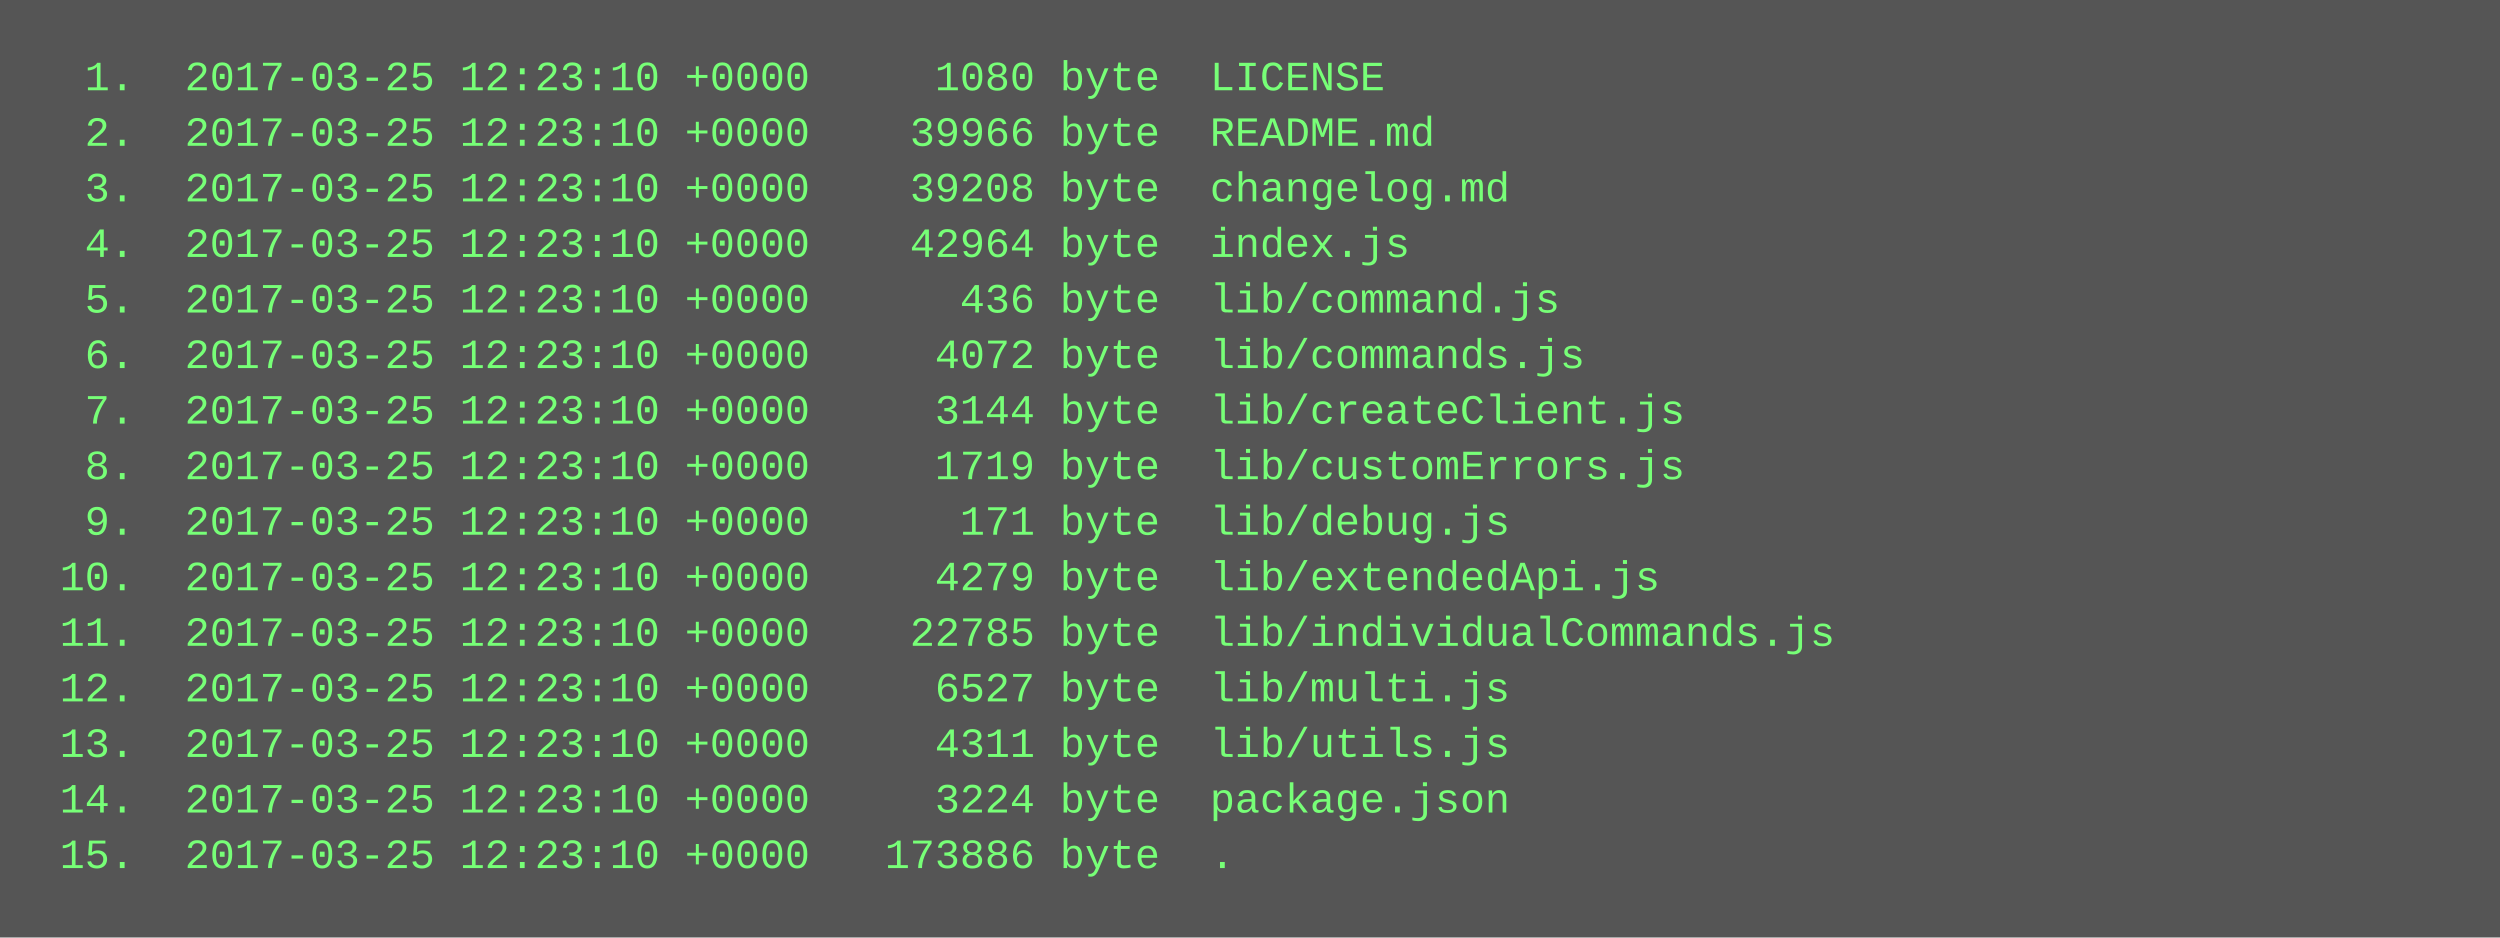
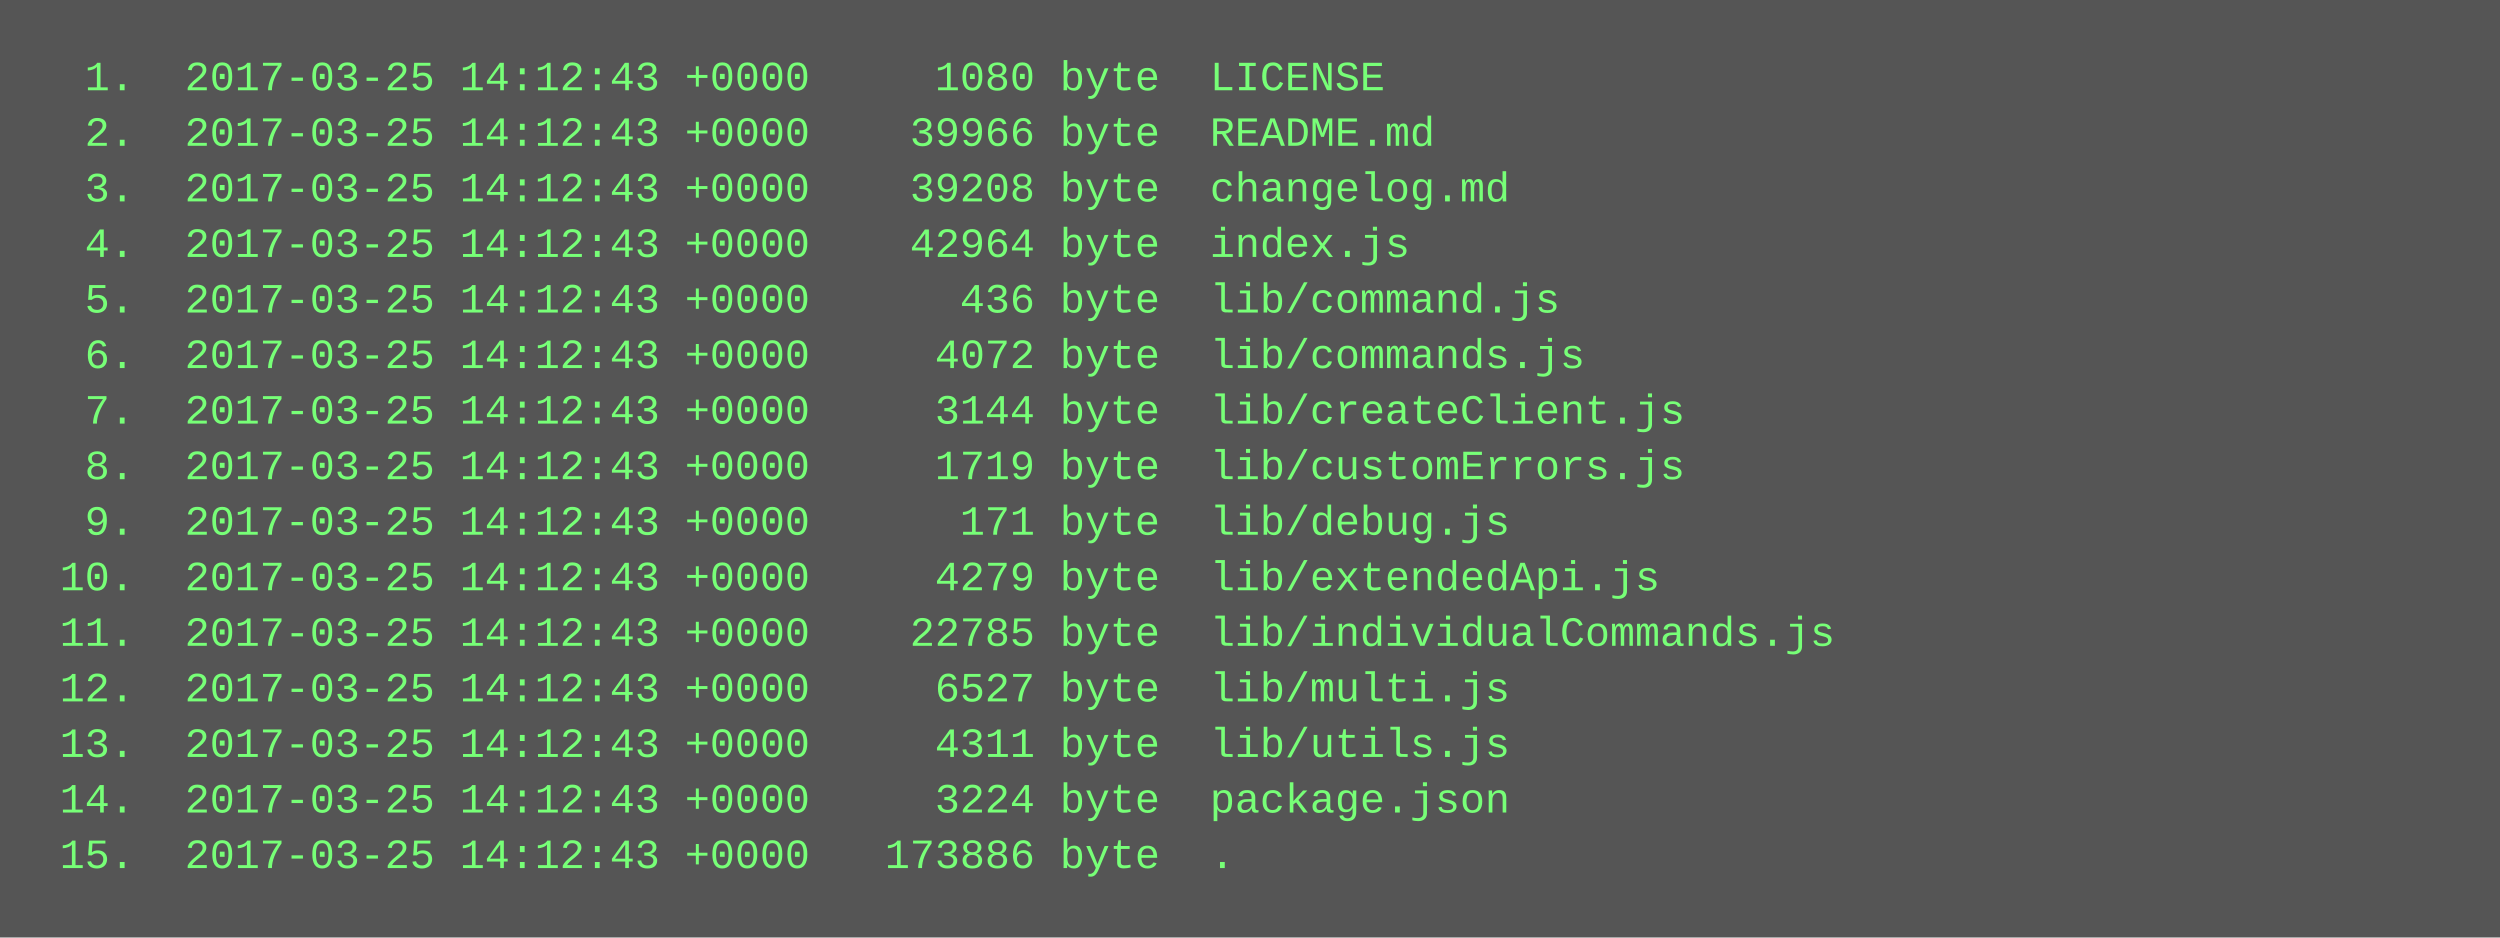
<svg xmlns="http://www.w3.org/2000/svg" height="270" width="720">
  <rect height="270" fill="#555" width="720" />
  <text fill="#7f7" font-family="Courier New" font-size="12" xml:space="preserve">
-     <tspan x="10" y="26">  1.  2017-03-25 12:23:10 +0000     1080 byte  LICENSE</tspan>
-     <tspan x="10" y="42">  2.  2017-03-25 12:23:10 +0000    39966 byte  README.md</tspan>
-     <tspan x="10" y="58">  3.  2017-03-25 12:23:10 +0000    39208 byte  changelog.md</tspan>
-     <tspan x="10" y="74">  4.  2017-03-25 12:23:10 +0000    42964 byte  index.js</tspan>
-     <tspan x="10" y="90">  5.  2017-03-25 12:23:10 +0000      436 byte  lib/command.js</tspan>
-     <tspan x="10" y="106">  6.  2017-03-25 12:23:10 +0000     4072 byte  lib/commands.js</tspan>
-     <tspan x="10" y="122">  7.  2017-03-25 12:23:10 +0000     3144 byte  lib/createClient.js</tspan>
-     <tspan x="10" y="138">  8.  2017-03-25 12:23:10 +0000     1719 byte  lib/customErrors.js</tspan>
-     <tspan x="10" y="154">  9.  2017-03-25 12:23:10 +0000      171 byte  lib/debug.js</tspan>
-     <tspan x="10" y="170"> 10.  2017-03-25 12:23:10 +0000     4279 byte  lib/extendedApi.js</tspan>
-     <tspan x="10" y="186"> 11.  2017-03-25 12:23:10 +0000    22785 byte  lib/individualCommands.js</tspan>
-     <tspan x="10" y="202"> 12.  2017-03-25 12:23:10 +0000     6527 byte  lib/multi.js</tspan>
-     <tspan x="10" y="218"> 13.  2017-03-25 12:23:10 +0000     4311 byte  lib/utils.js</tspan>
-     <tspan x="10" y="234"> 14.  2017-03-25 12:23:10 +0000     3224 byte  package.json</tspan>
-     <tspan x="10" y="250"> 15.  2017-03-25 12:23:10 +0000   173886 byte  .</tspan>
+     <tspan x="10" y="26">  1.  2017-03-25 14:12:43 +0000     1080 byte  LICENSE</tspan>
+     <tspan x="10" y="42">  2.  2017-03-25 14:12:43 +0000    39966 byte  README.md</tspan>
+     <tspan x="10" y="58">  3.  2017-03-25 14:12:43 +0000    39208 byte  changelog.md</tspan>
+     <tspan x="10" y="74">  4.  2017-03-25 14:12:43 +0000    42964 byte  index.js</tspan>
+     <tspan x="10" y="90">  5.  2017-03-25 14:12:43 +0000      436 byte  lib/command.js</tspan>
+     <tspan x="10" y="106">  6.  2017-03-25 14:12:43 +0000     4072 byte  lib/commands.js</tspan>
+     <tspan x="10" y="122">  7.  2017-03-25 14:12:43 +0000     3144 byte  lib/createClient.js</tspan>
+     <tspan x="10" y="138">  8.  2017-03-25 14:12:43 +0000     1719 byte  lib/customErrors.js</tspan>
+     <tspan x="10" y="154">  9.  2017-03-25 14:12:43 +0000      171 byte  lib/debug.js</tspan>
+     <tspan x="10" y="170"> 10.  2017-03-25 14:12:43 +0000     4279 byte  lib/extendedApi.js</tspan>
+     <tspan x="10" y="186"> 11.  2017-03-25 14:12:43 +0000    22785 byte  lib/individualCommands.js</tspan>
+     <tspan x="10" y="202"> 12.  2017-03-25 14:12:43 +0000     6527 byte  lib/multi.js</tspan>
+     <tspan x="10" y="218"> 13.  2017-03-25 14:12:43 +0000     4311 byte  lib/utils.js</tspan>
+     <tspan x="10" y="234"> 14.  2017-03-25 14:12:43 +0000     3224 byte  package.json</tspan>
+     <tspan x="10" y="250"> 15.  2017-03-25 14:12:43 +0000   173886 byte  .</tspan>
  </text>
</svg>
